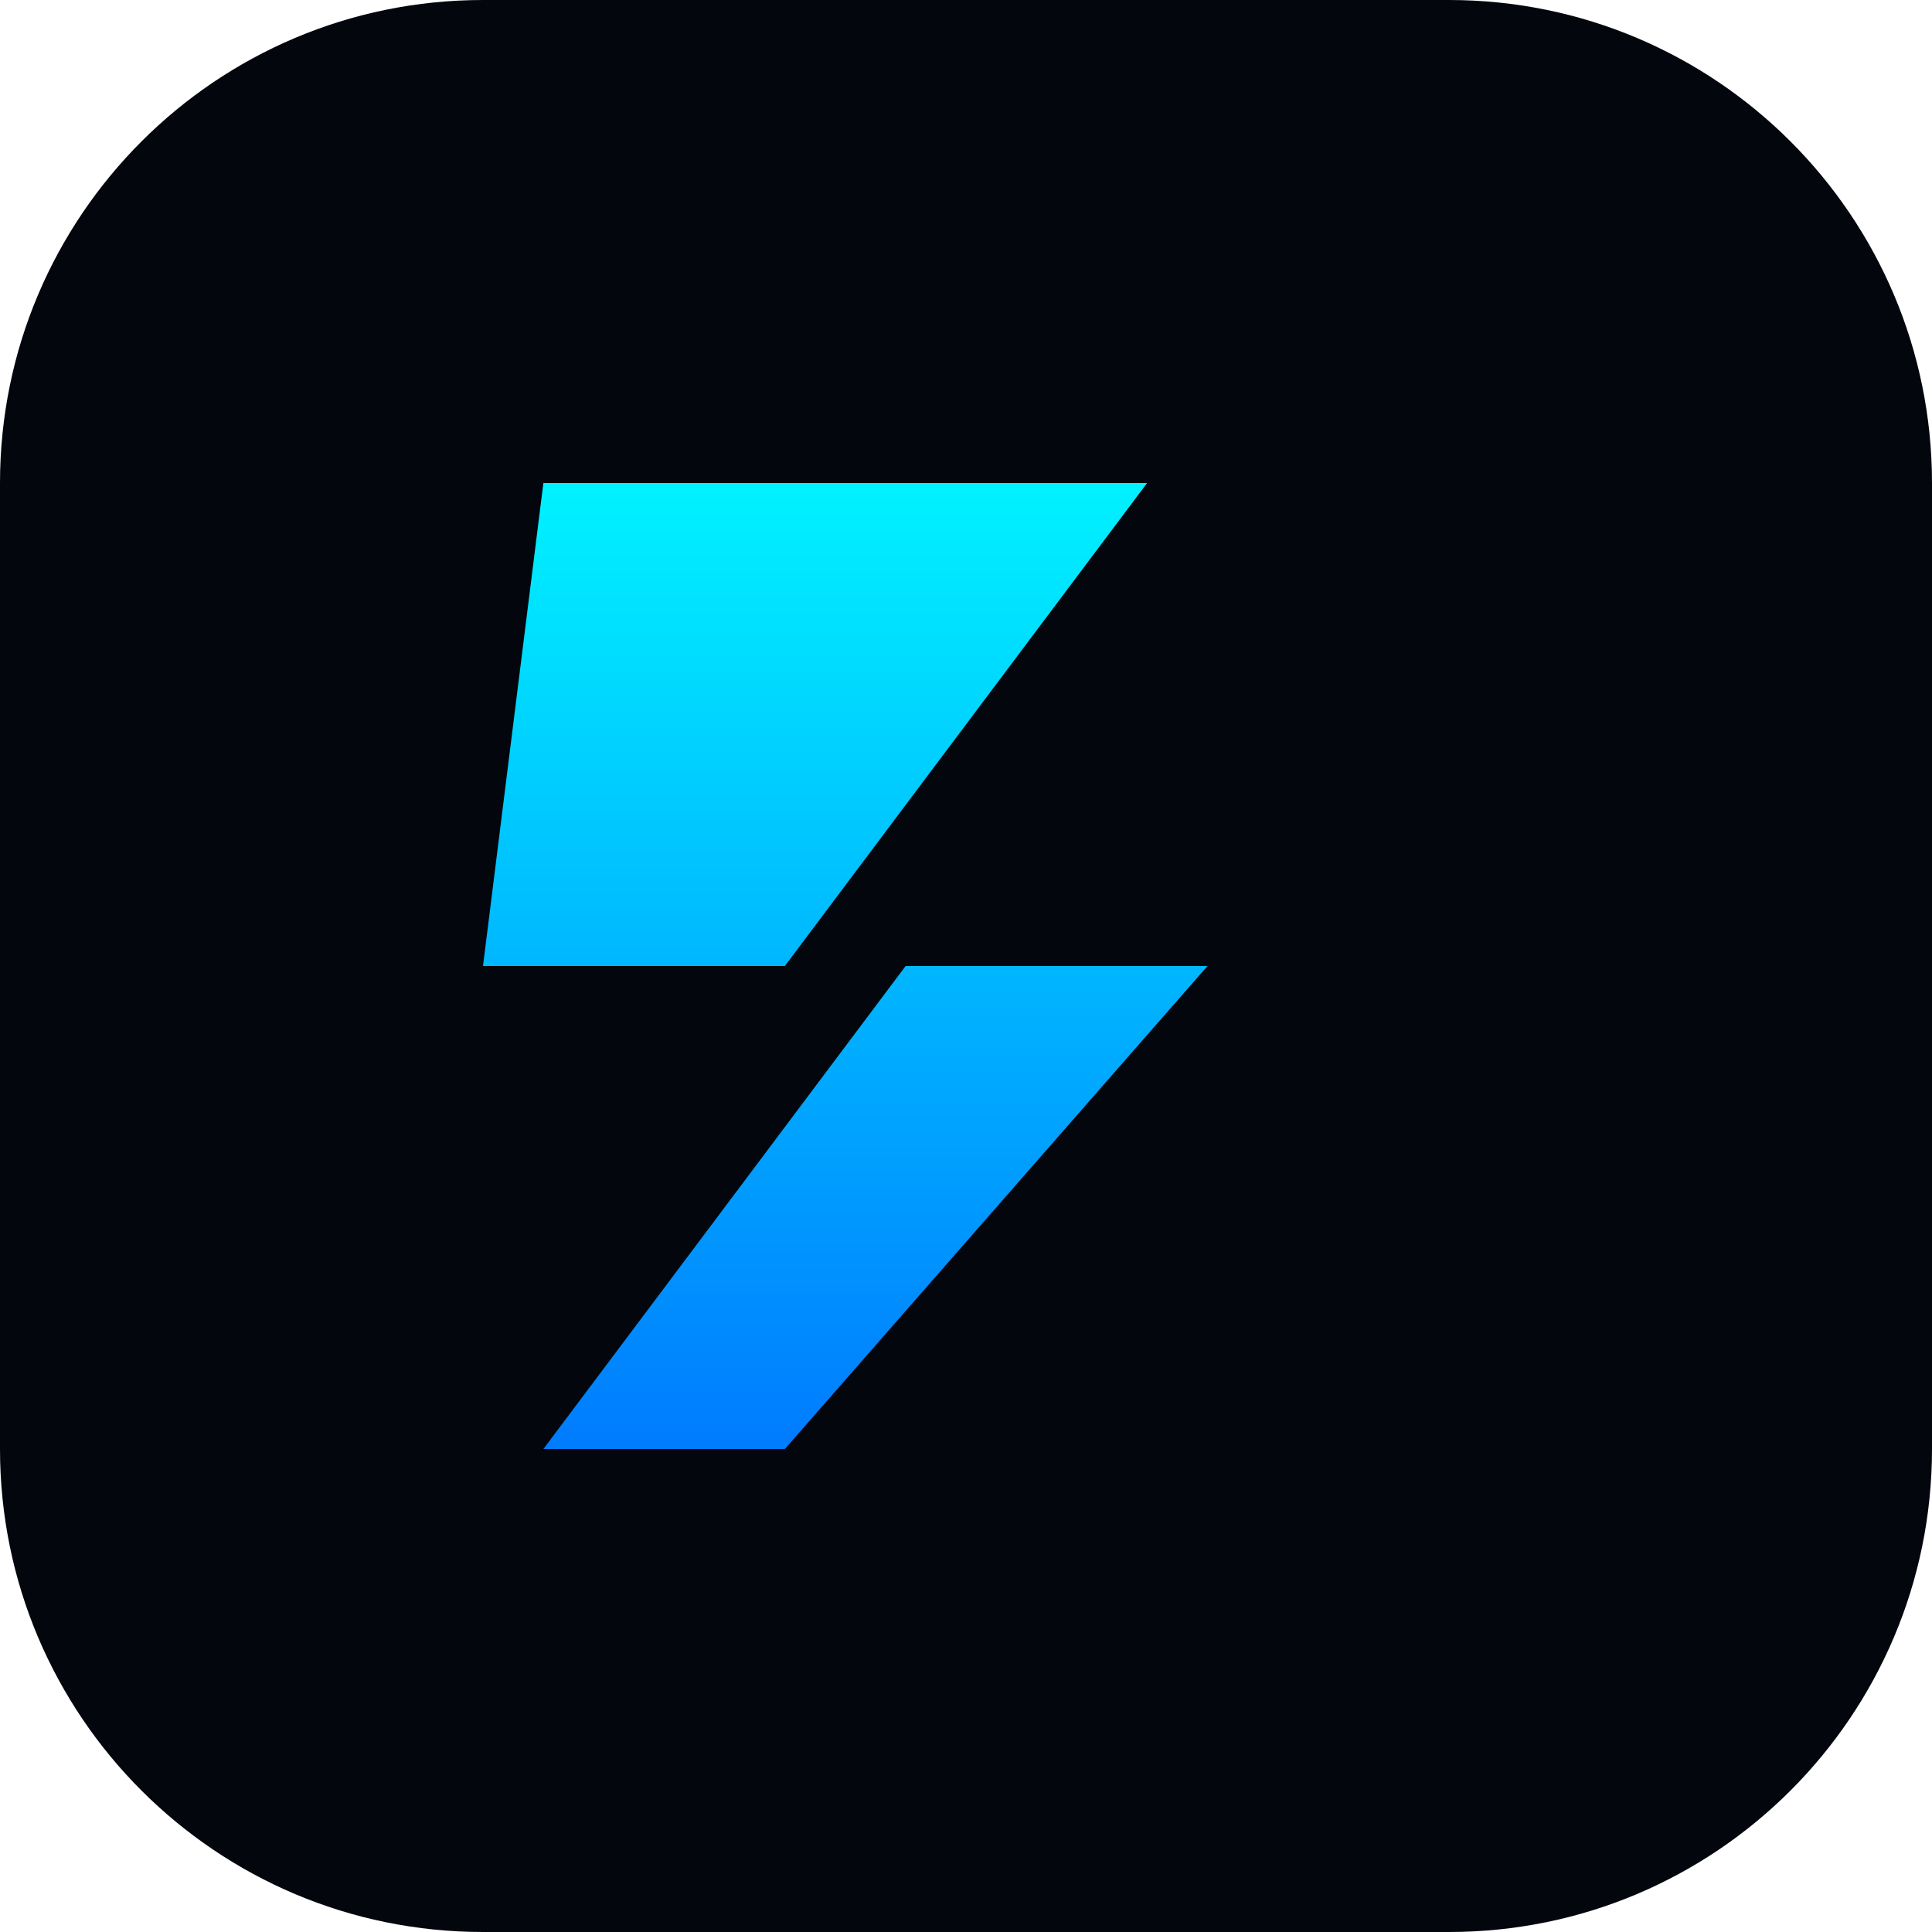
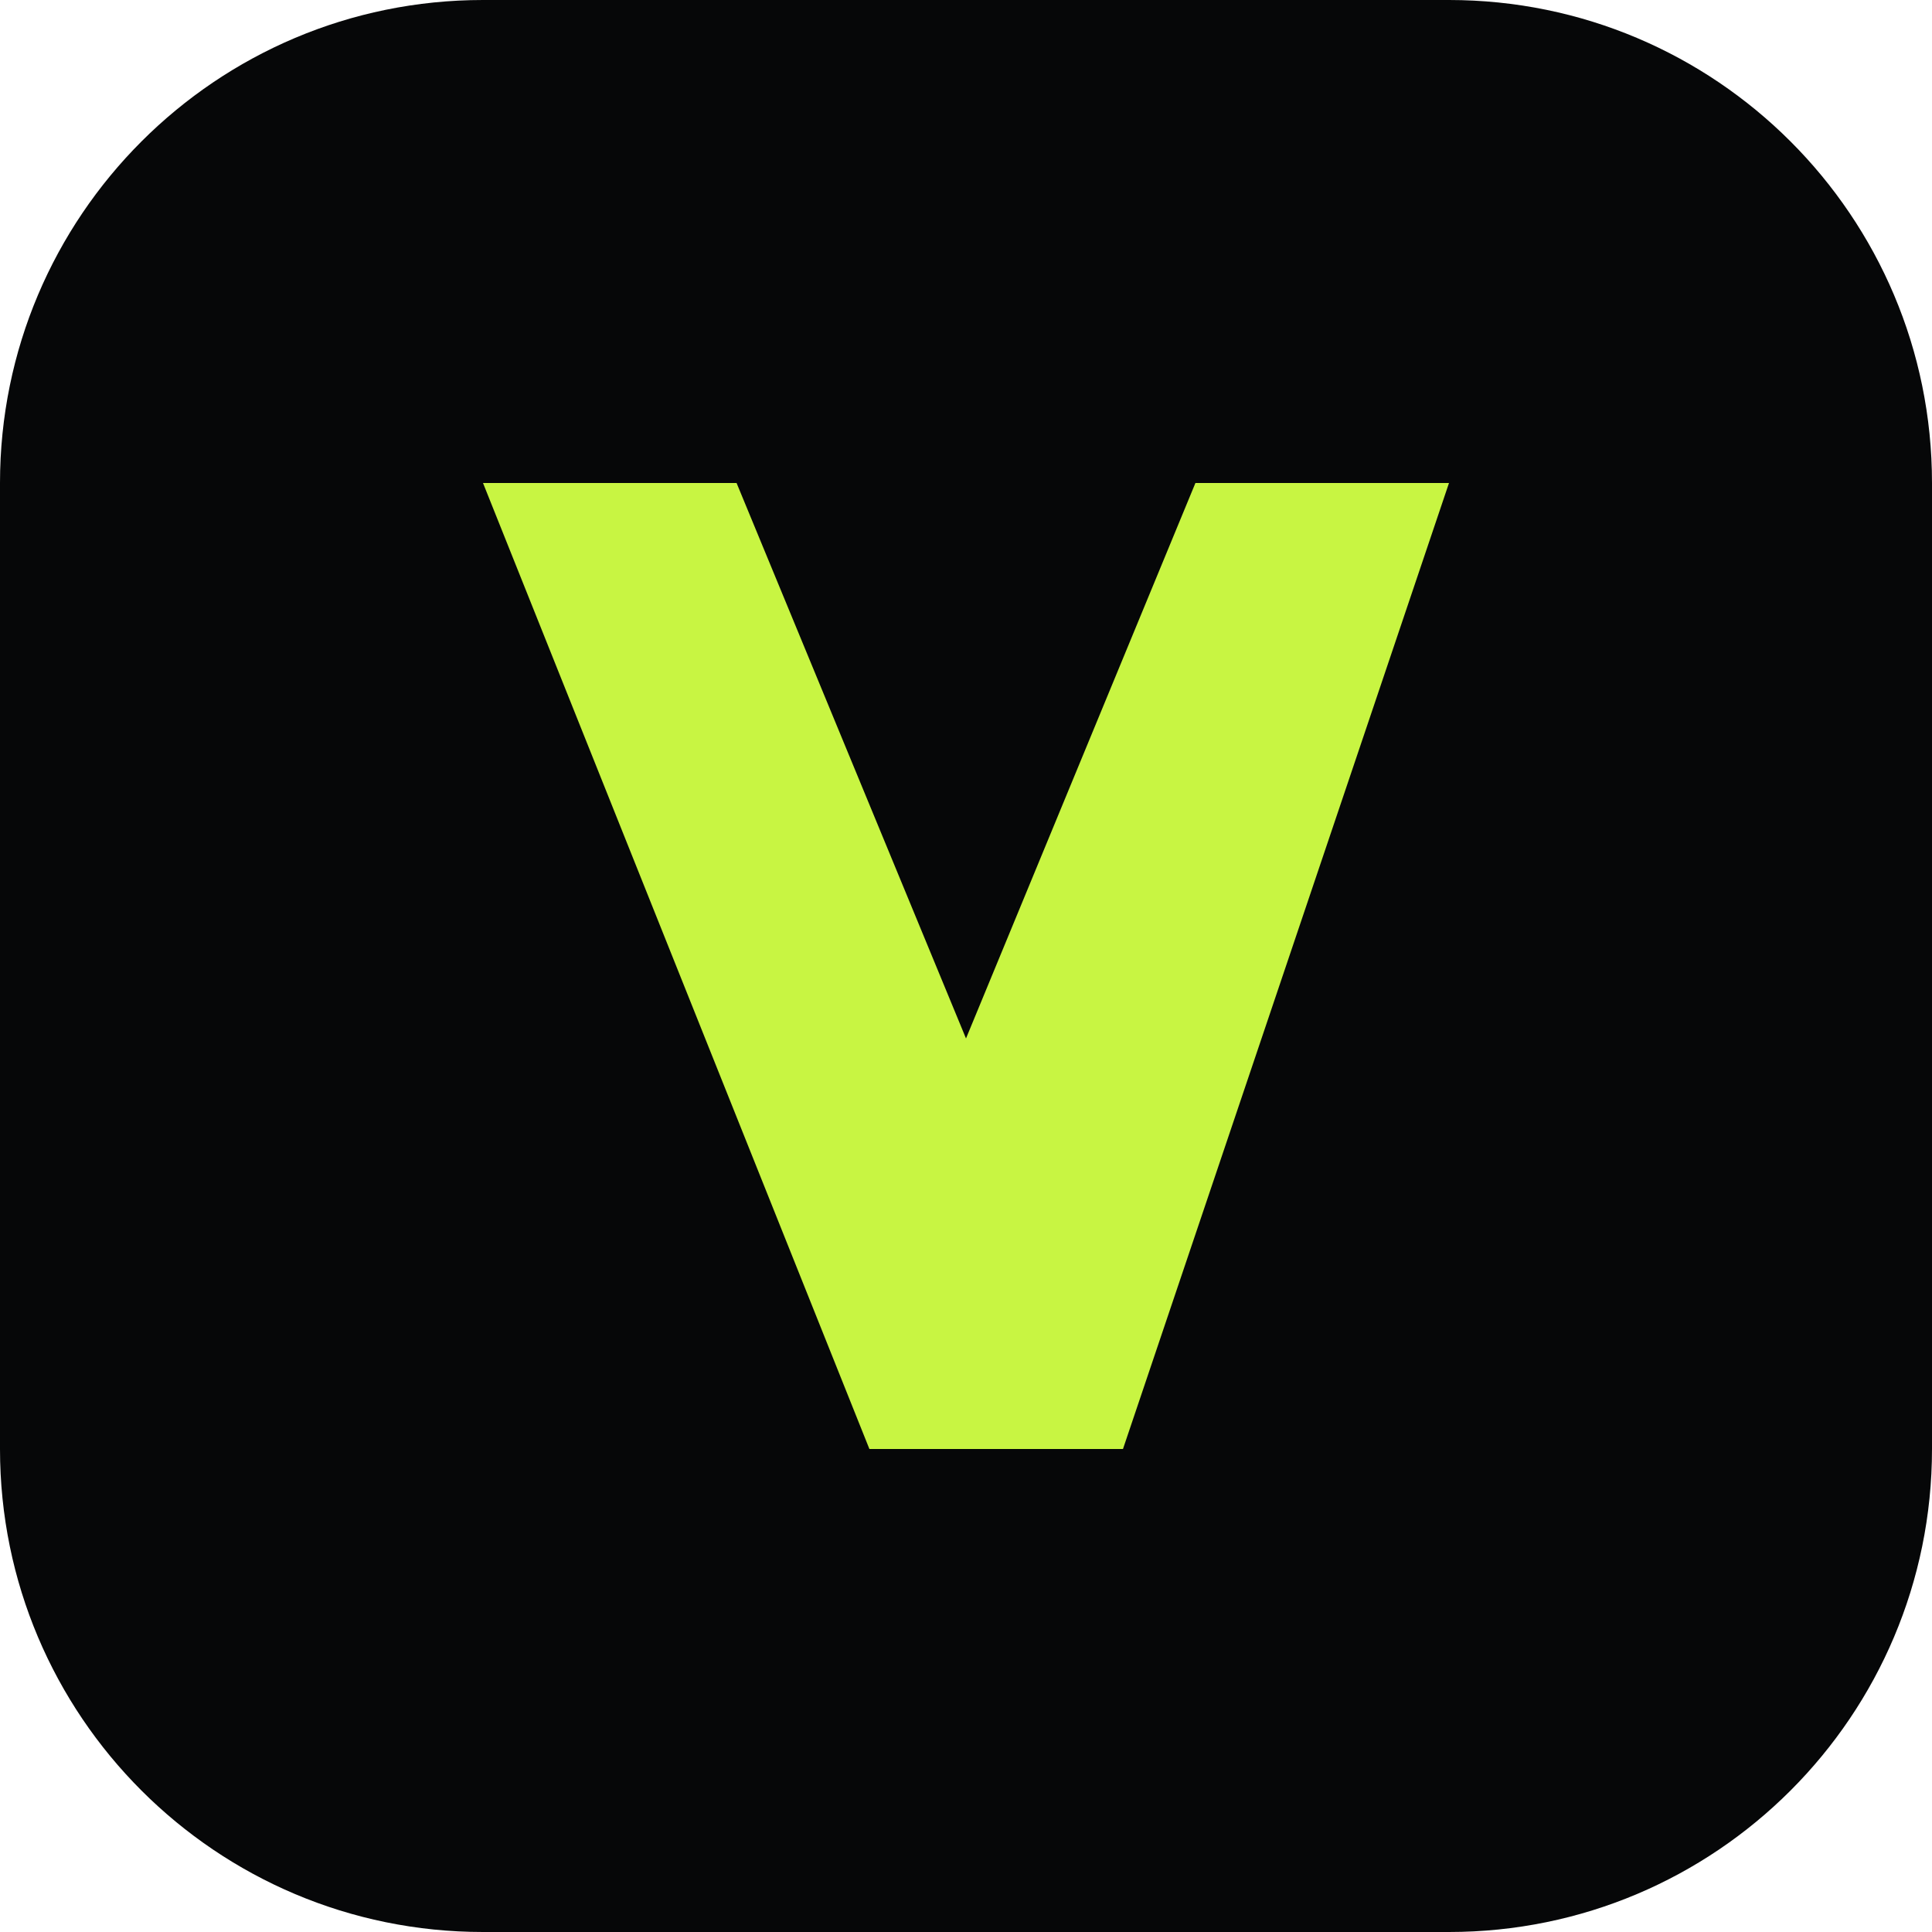
<svg xmlns="http://www.w3.org/2000/svg" viewBox="0 0 32 32">
-   <defs>
-     <linearGradient id="s" x1="0" y1="0" x2="0" y2="1">
-       <stop offset="0%" stop-color="#00f2ff" />
-       <stop offset="100%" stop-color="#007bff" />
-     </linearGradient>
-   </defs>
-   <rect width="32" height="32" rx="8" fill="#03060d" />
-   <path fill="url(#s)" d="M9 8h10l-6 8h7L13 24H9l6-8H8z" />
+   <rect width="32" height="32" rx="8" fill="#060708" />
+   <path fill="#C8F542" d="M8 8h4.2l3.8 9.2L19.8 8H24l-5.4 16h-4.2L8 8z" />
</svg>
